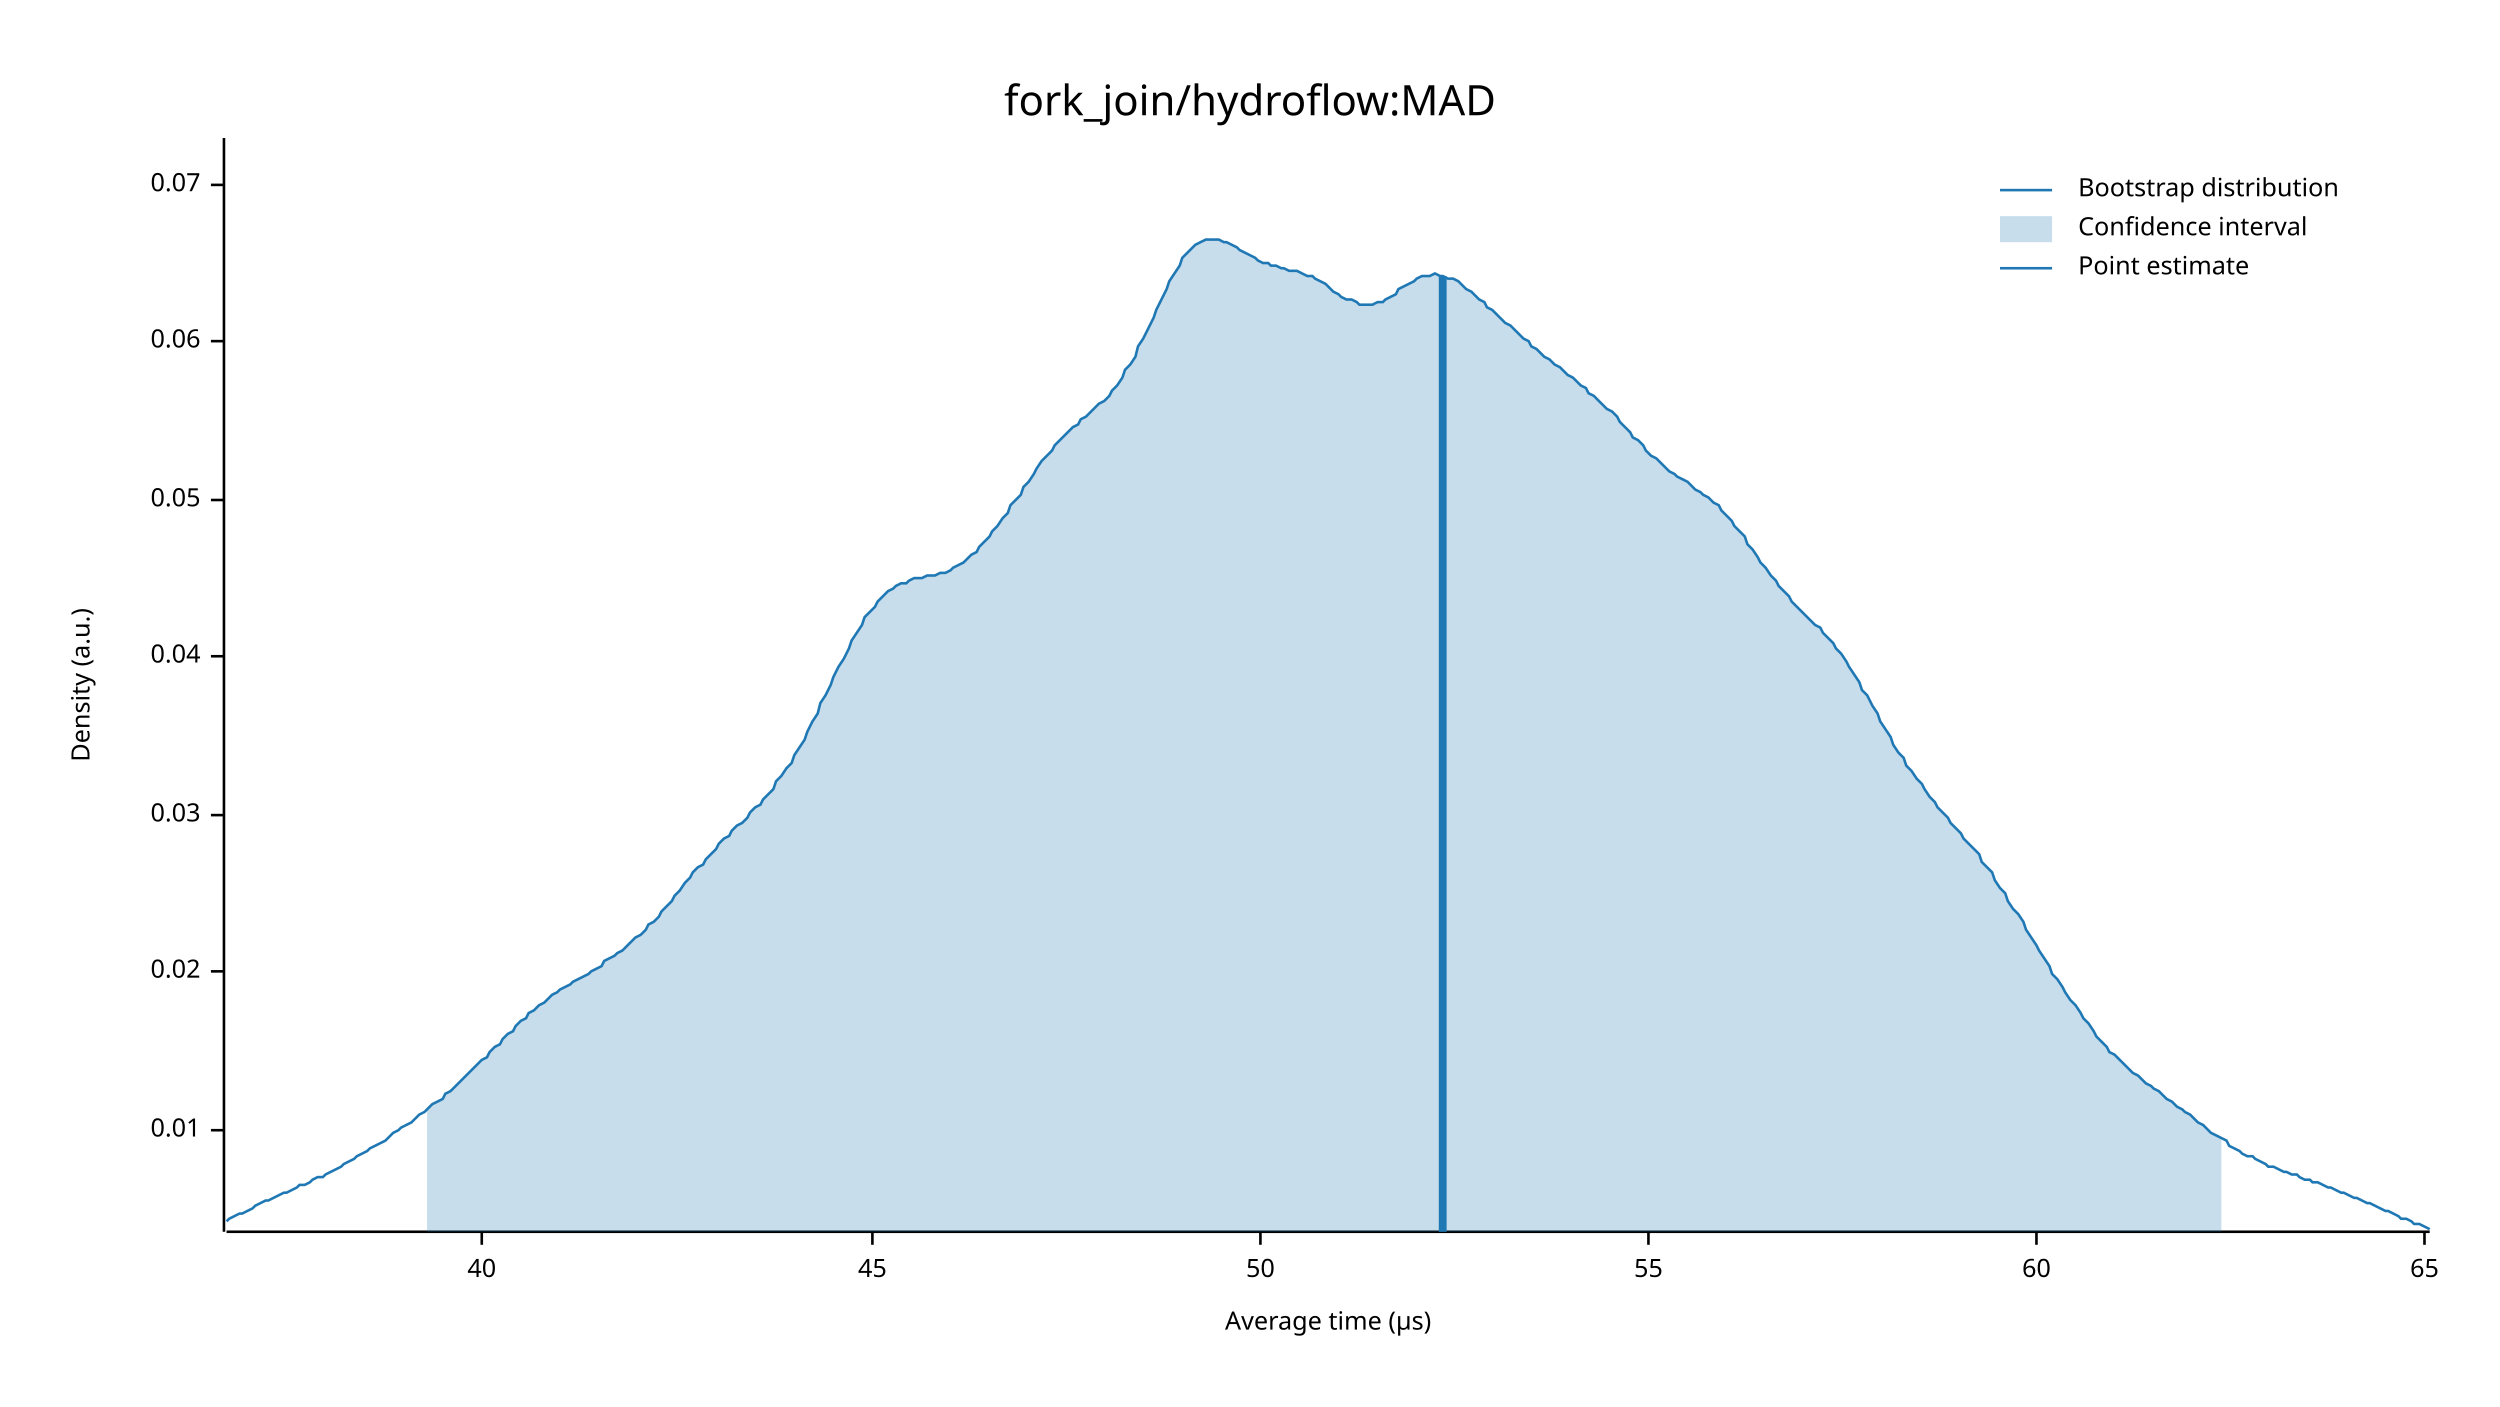
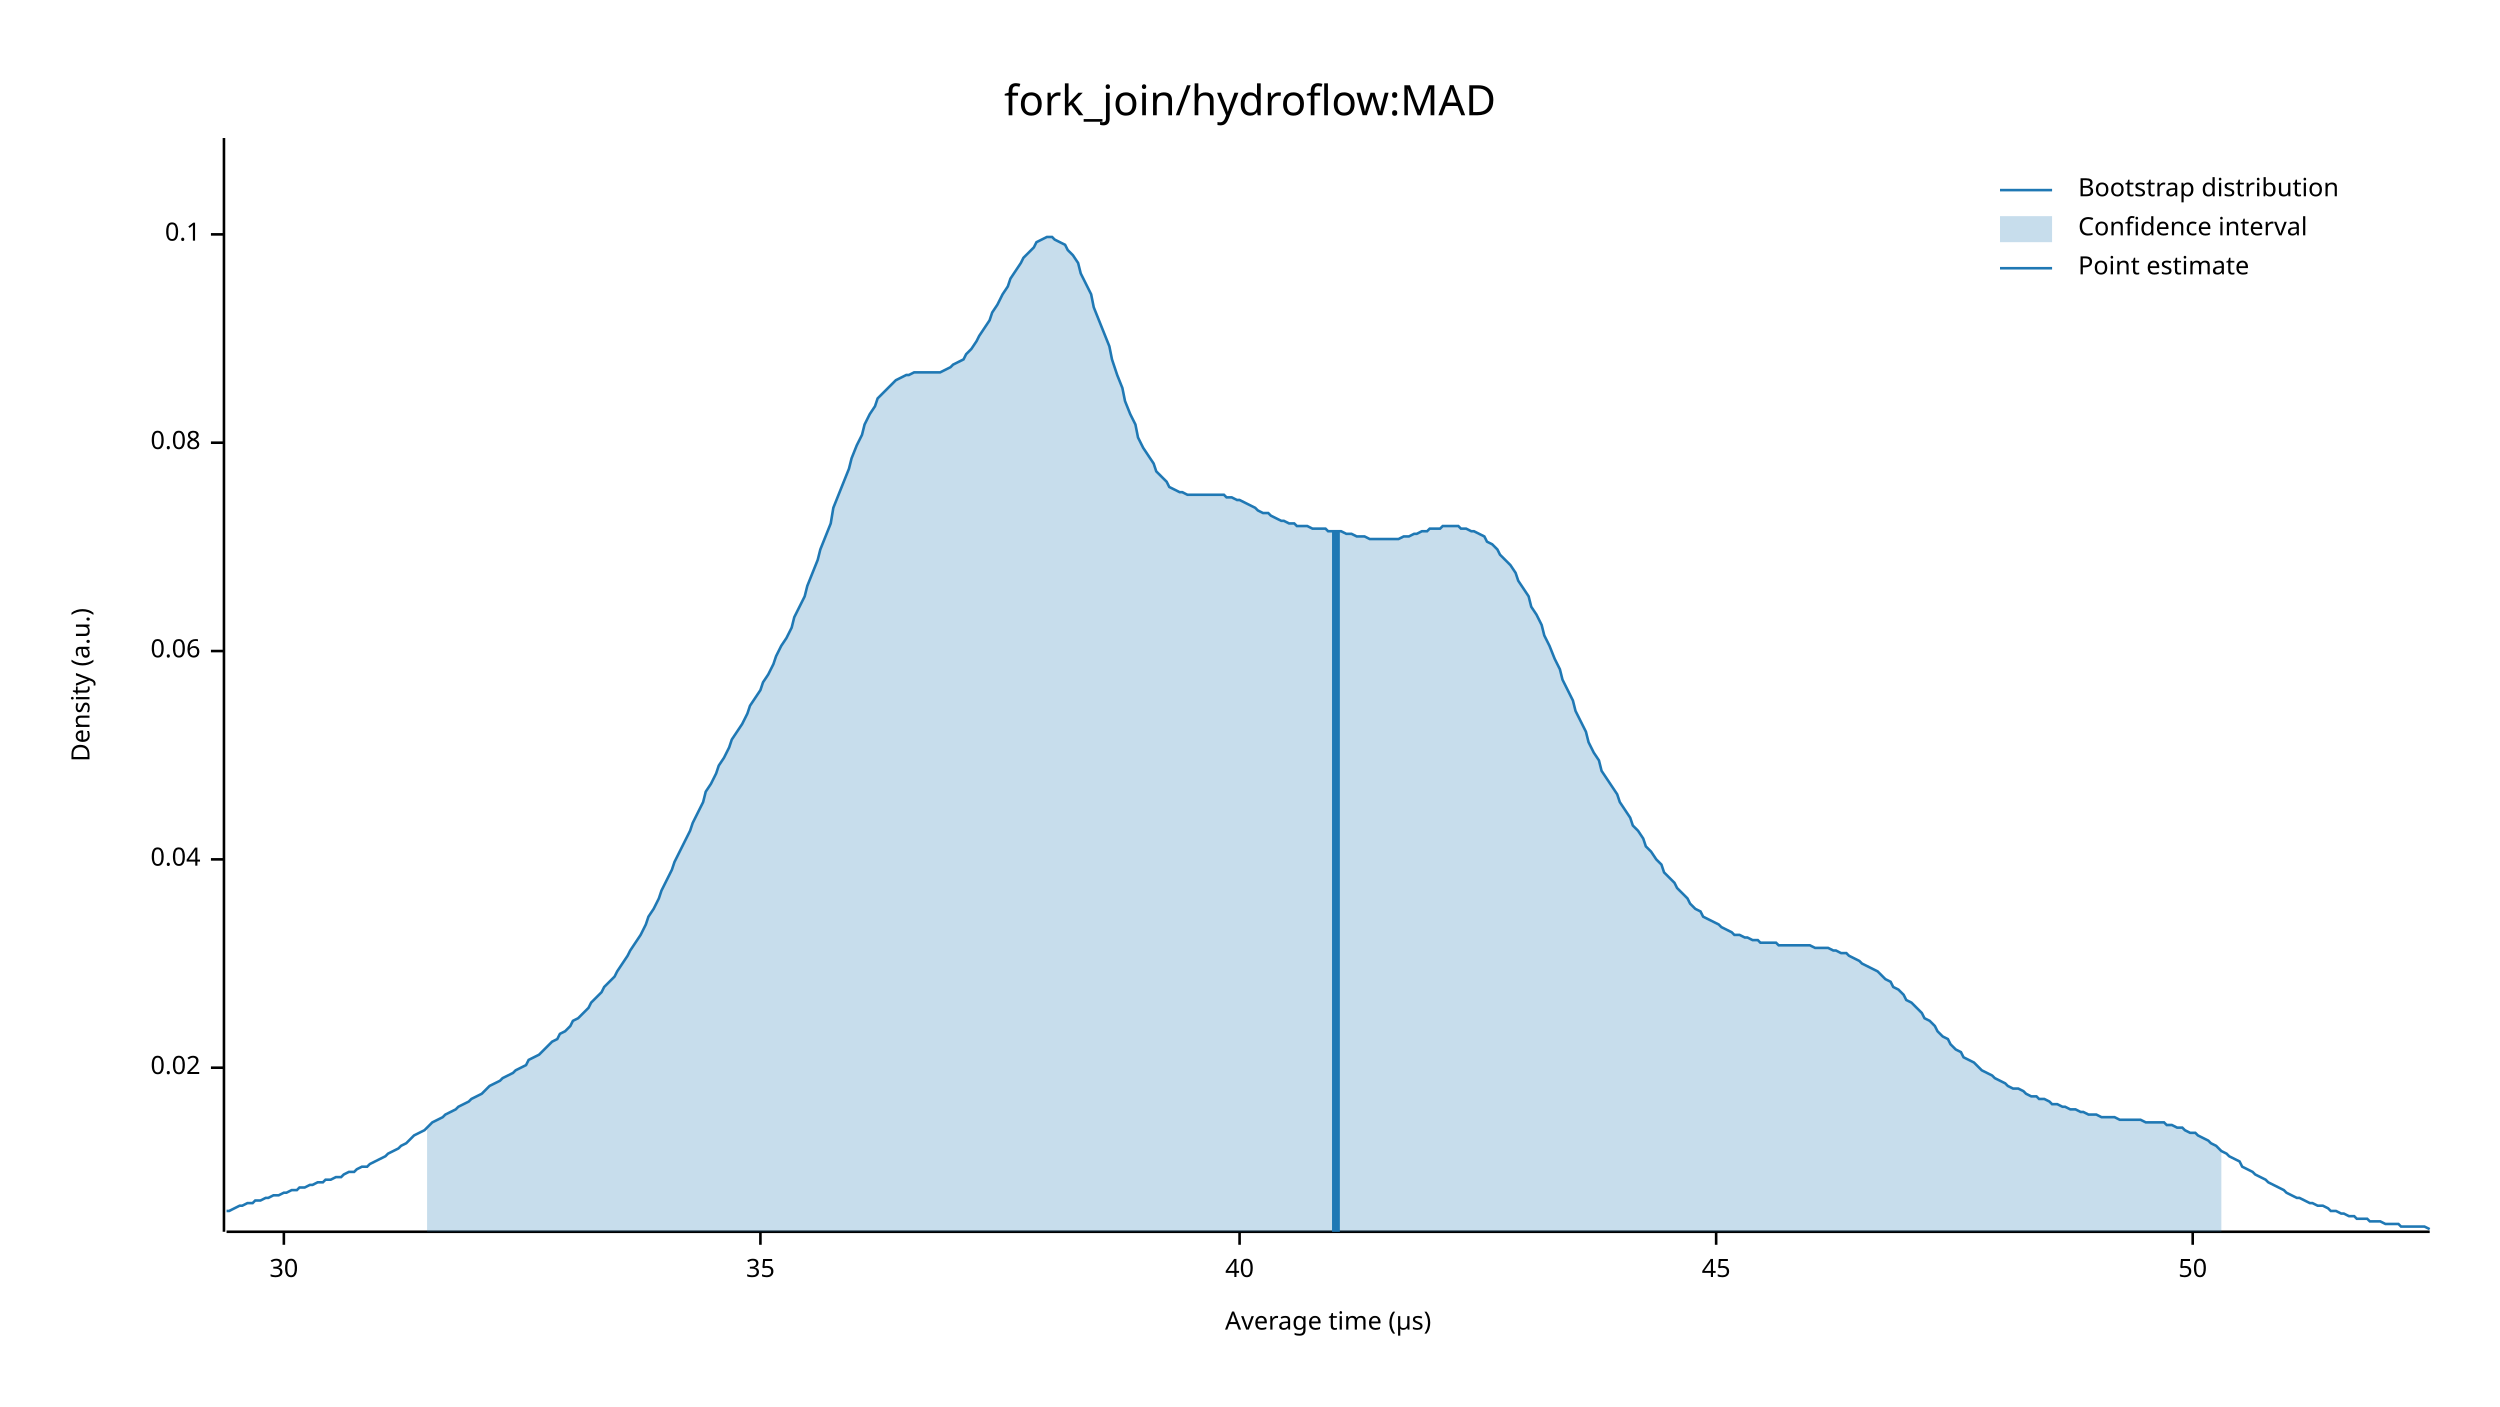
<svg xmlns="http://www.w3.org/2000/svg" width="960" height="540" viewBox="0 0 960 540">
  <text x="480" y="32" dy="0.76em" text-anchor="middle" font-family="sans-serif" font-size="16.129" opacity="1" fill="#000000">
fork_join/hydroflow:MAD
</text>
  <text x="27" y="263" dy="0.76em" text-anchor="middle" font-family="sans-serif" font-size="9.677" opacity="1" fill="#000000" transform="rotate(270, 27, 263)">
Density (a.u.)
</text>
  <text x="510" y="513" dy="-0.5ex" text-anchor="middle" font-family="sans-serif" font-size="9.677" opacity="1" fill="#000000">
Average time (µs)
</text>
  <polyline fill="none" opacity="1" stroke="#000000" stroke-width="1" points="86,53 86,473 " />
-   <text x="77" y="434" dy="0.5ex" text-anchor="end" font-family="sans-serif" font-size="9.677" opacity="1" fill="#000000">
- 0.01
- </text>
-   <polyline fill="none" opacity="1" stroke="#000000" stroke-width="1" points="81,434 86,434 " />
-   <text x="77" y="373" dy="0.5ex" text-anchor="end" font-family="sans-serif" font-size="9.677" opacity="1" fill="#000000">
+   <text x="77" y="410" dy="0.5ex" text-anchor="end" font-family="sans-serif" font-size="9.677" opacity="1" fill="#000000">
0.02
</text>
-   <polyline fill="none" opacity="1" stroke="#000000" stroke-width="1" points="81,373 86,373 " />
-   <text x="77" y="313" dy="0.5ex" text-anchor="end" font-family="sans-serif" font-size="9.677" opacity="1" fill="#000000">
- 0.03
- </text>
-   <polyline fill="none" opacity="1" stroke="#000000" stroke-width="1" points="81,313 86,313 " />
-   <text x="77" y="252" dy="0.5ex" text-anchor="end" font-family="sans-serif" font-size="9.677" opacity="1" fill="#000000">
+   <polyline fill="none" opacity="1" stroke="#000000" stroke-width="1" points="81,410 86,410 " />
+   <text x="77" y="330" dy="0.5ex" text-anchor="end" font-family="sans-serif" font-size="9.677" opacity="1" fill="#000000">
0.04
</text>
-   <polyline fill="none" opacity="1" stroke="#000000" stroke-width="1" points="81,252 86,252 " />
-   <text x="77" y="192" dy="0.5ex" text-anchor="end" font-family="sans-serif" font-size="9.677" opacity="1" fill="#000000">
- 0.05
- </text>
-   <polyline fill="none" opacity="1" stroke="#000000" stroke-width="1" points="81,192 86,192 " />
-   <text x="77" y="131" dy="0.5ex" text-anchor="end" font-family="sans-serif" font-size="9.677" opacity="1" fill="#000000">
+   <polyline fill="none" opacity="1" stroke="#000000" stroke-width="1" points="81,330 86,330 " />
+   <text x="77" y="250" dy="0.5ex" text-anchor="end" font-family="sans-serif" font-size="9.677" opacity="1" fill="#000000">
0.06
</text>
-   <polyline fill="none" opacity="1" stroke="#000000" stroke-width="1" points="81,131 86,131 " />
-   <text x="77" y="71" dy="0.5ex" text-anchor="end" font-family="sans-serif" font-size="9.677" opacity="1" fill="#000000">
- 0.07
+   <polyline fill="none" opacity="1" stroke="#000000" stroke-width="1" points="81,250 86,250 " />
+   <text x="77" y="170" dy="0.5ex" text-anchor="end" font-family="sans-serif" font-size="9.677" opacity="1" fill="#000000">
+ 0.08
</text>
-   <polyline fill="none" opacity="1" stroke="#000000" stroke-width="1" points="81,71 86,71 " />
+   <polyline fill="none" opacity="1" stroke="#000000" stroke-width="1" points="81,170 86,170 " />
+   <text x="77" y="90" dy="0.5ex" text-anchor="end" font-family="sans-serif" font-size="9.677" opacity="1" fill="#000000">
+ 0.1
+ </text>
+   <polyline fill="none" opacity="1" stroke="#000000" stroke-width="1" points="81,90 86,90 " />
  <polyline fill="none" opacity="1" stroke="#000000" stroke-width="1" points="87,473 933,473 " />
-   <text x="185" y="483" dy="0.76em" text-anchor="middle" font-family="sans-serif" font-size="9.677" opacity="1" fill="#000000">
+   <text x="109" y="483" dy="0.76em" text-anchor="middle" font-family="sans-serif" font-size="9.677" opacity="1" fill="#000000">
+ 30
+ </text>
+   <polyline fill="none" opacity="1" stroke="#000000" stroke-width="1" points="109,473 109,478 " />
+   <text x="292" y="483" dy="0.76em" text-anchor="middle" font-family="sans-serif" font-size="9.677" opacity="1" fill="#000000">
+ 35
+ </text>
+   <polyline fill="none" opacity="1" stroke="#000000" stroke-width="1" points="292,473 292,478 " />
+   <text x="476" y="483" dy="0.76em" text-anchor="middle" font-family="sans-serif" font-size="9.677" opacity="1" fill="#000000">
40
</text>
-   <polyline fill="none" opacity="1" stroke="#000000" stroke-width="1" points="185,473 185,478 " />
-   <text x="335" y="483" dy="0.76em" text-anchor="middle" font-family="sans-serif" font-size="9.677" opacity="1" fill="#000000">
+   <polyline fill="none" opacity="1" stroke="#000000" stroke-width="1" points="476,473 476,478 " />
+   <text x="659" y="483" dy="0.76em" text-anchor="middle" font-family="sans-serif" font-size="9.677" opacity="1" fill="#000000">
45
</text>
-   <polyline fill="none" opacity="1" stroke="#000000" stroke-width="1" points="335,473 335,478 " />
-   <text x="484" y="483" dy="0.76em" text-anchor="middle" font-family="sans-serif" font-size="9.677" opacity="1" fill="#000000">
+   <polyline fill="none" opacity="1" stroke="#000000" stroke-width="1" points="659,473 659,478 " />
+   <text x="842" y="483" dy="0.76em" text-anchor="middle" font-family="sans-serif" font-size="9.677" opacity="1" fill="#000000">
50
</text>
-   <polyline fill="none" opacity="1" stroke="#000000" stroke-width="1" points="484,473 484,478 " />
-   <text x="633" y="483" dy="0.76em" text-anchor="middle" font-family="sans-serif" font-size="9.677" opacity="1" fill="#000000">
- 55
- </text>
-   <polyline fill="none" opacity="1" stroke="#000000" stroke-width="1" points="633,473 633,478 " />
-   <text x="782" y="483" dy="0.76em" text-anchor="middle" font-family="sans-serif" font-size="9.677" opacity="1" fill="#000000">
- 60
- </text>
-   <polyline fill="none" opacity="1" stroke="#000000" stroke-width="1" points="782,473 782,478 " />
-   <text x="931" y="483" dy="0.76em" text-anchor="middle" font-family="sans-serif" font-size="9.677" opacity="1" fill="#000000">
- 65
- </text>
-   <polyline fill="none" opacity="1" stroke="#000000" stroke-width="1" points="931,473 931,478 " />
-   <polyline fill="none" opacity="1" stroke="#1F78B4" stroke-width="1" points="87,469 88,468 90,467 92,466 93,466 95,465 97,464 98,463 100,462 102,461 103,461 105,460 107,459 109,458 110,458 112,457 114,456 115,455 117,455 119,454 120,453 122,452 124,452 125,451 127,450 129,449 131,448 132,447 134,446 136,445 137,444 139,443 141,442 142,441 144,440 146,439 148,438 149,437 151,435 153,434 154,433 156,432 158,431 159,430 161,428 163,427 164,426 166,424 168,423 170,422 171,420 173,419 175,417 176,416 178,414 180,412 181,411 183,409 185,407 187,406 188,404 190,402 192,401 193,399 195,397 197,396 198,394 200,392 202,391 203,389 205,388 207,386 209,385 210,384 212,382 214,381 215,380 217,379 219,378 220,377 222,376 224,375 226,374 227,373 229,372 231,371 232,369 234,368 236,367 237,366 239,365 241,363 242,362 244,360 246,359 248,357 249,355 251,354 253,352 254,350 256,348 258,346 259,344 261,342 263,339 265,337 266,335 268,333 270,332 271,330 273,328 275,326 276,324 278,322 280,321 281,319 283,317 285,316 287,314 288,312 290,310 292,309 293,307 295,305 297,303 298,300 300,298 302,295 304,293 305,290 307,287 309,284 310,281 312,277 314,274 315,270 317,267 319,263 320,260 322,256 324,253 326,249 327,246 329,243 331,240 332,237 334,235 336,233 337,231 339,229 341,227 343,226 344,225 346,224 348,224 349,223 351,222 353,222 354,222 356,221 358,221 359,221 361,220 363,220 365,219 366,218 368,217 370,216 371,215 373,213 375,212 376,210 378,208 380,206 381,204 383,202 385,199 387,197 388,194 390,192 392,190 393,187 395,185 397,182 398,180 400,177 402,175 404,173 405,171 407,169 409,167 410,166 412,164 414,163 415,161 417,160 419,158 420,157 422,155 424,154 426,152 427,150 429,148 431,145 432,142 434,140 436,137 437,133 439,130 441,126 443,122 444,119 446,115 448,111 449,108 451,105 453,102 454,99 456,97 458,95 459,94 461,93 463,92 465,92 466,92 468,92 470,93 471,93 473,94 475,95 476,96 478,97 480,98 482,99 483,100 485,101 487,101 488,102 490,102 492,103 493,103 495,104 497,104 498,104 500,105 502,106 504,106 505,107 507,108 509,109 510,110 512,112 514,113 515,114 517,115 519,115 521,116 522,117 524,117 526,117 527,117 529,116 531,116 532,115 534,114 536,113 537,111 539,110 541,109 543,108 544,107 546,106 548,106 549,106 551,105 553,106 554,106 556,107 558,107 560,108 561,109 563,111 565,112 566,113 568,115 570,116 571,118 573,119 575,121 576,122 578,124 580,125 582,127 583,128 585,130 587,131 588,133 590,134 592,136 593,137 595,138 597,140 599,141 600,142 602,144 604,145 605,146 607,148 609,149 610,151 612,152 614,154 615,155 617,157 619,158 621,160 622,162 624,164 626,166 627,168 629,169 631,171 632,173 634,175 636,176 638,178 639,179 641,181 643,182 644,183 646,184 648,185 649,186 651,188 653,189 654,190 656,191 658,193 660,194 661,196 663,198 665,200 666,202 668,204 670,206 671,209 673,211 675,214 676,216 678,218 680,221 682,223 683,225 685,227 687,229 688,231 690,233 692,235 693,236 695,238 697,240 699,241 700,243 702,245 704,247 705,249 707,251 709,254 710,256 712,259 714,262 715,265 717,267 719,271 721,274 722,277 724,280 726,283 727,286 729,289 731,291 732,294 734,296 736,299 738,301 739,303 741,306 743,308 744,310 746,312 748,314 749,316 751,318 753,320 754,322 756,324 758,326 760,328 761,331 763,333 765,335 766,338 768,341 770,343 771,346 773,349 775,351 777,354 778,357 780,360 782,363 783,365 785,368 787,371 788,374 790,376 792,379 793,381 795,384 797,386 799,389 800,391 802,393 804,396 805,398 807,400 809,402 810,404 812,405 814,407 816,409 817,410 819,412 821,413 822,414 824,416 826,417 827,418 829,419 831,421 832,422 834,423 836,425 838,426 839,427 841,428 843,430 844,431 846,432 848,434 849,435 851,436 853,437 855,438 856,440 858,441 860,442 861,443 863,444 865,444 866,445 868,446 870,447 871,448 873,448 875,449 877,450 878,450 880,451 882,451 883,452 885,453 887,453 888,454 890,454 892,455 894,456 895,456 897,457 899,458 900,458 902,459 904,460 905,460 907,461 909,462 910,462 912,463 914,464 916,465 917,465 919,466 921,467 922,468 924,468 926,469 927,470 929,470 931,471 933,472 " />
-   <polygon opacity="0.25" fill="#1F78B4" points="164,426 166,424 168,423 170,422 171,420 173,419 175,417 176,416 178,414 180,412 181,411 183,409 185,407 187,406 188,404 190,402 192,401 193,399 195,397 197,396 198,394 200,392 202,391 203,389 205,388 207,386 209,385 210,384 212,382 214,381 215,380 217,379 219,378 220,377 222,376 224,375 226,374 227,373 229,372 231,371 232,369 234,368 236,367 237,366 239,365 241,363 242,362 244,360 246,359 248,357 249,355 251,354 253,352 254,350 256,348 258,346 259,344 261,342 263,339 265,337 266,335 268,333 270,332 271,330 273,328 275,326 276,324 278,322 280,321 281,319 283,317 285,316 287,314 288,312 290,310 292,309 293,307 295,305 297,303 298,300 300,298 302,295 304,293 305,290 307,287 309,284 310,281 312,277 314,274 315,270 317,267 319,263 320,260 322,256 324,253 326,249 327,246 329,243 331,240 332,237 334,235 336,233 337,231 339,229 341,227 343,226 344,225 346,224 348,224 349,223 351,222 353,222 354,222 356,221 358,221 359,221 361,220 363,220 365,219 366,218 368,217 370,216 371,215 373,213 375,212 376,210 378,208 380,206 381,204 383,202 385,199 387,197 388,194 390,192 392,190 393,187 395,185 397,182 398,180 400,177 402,175 404,173 405,171 407,169 409,167 410,166 412,164 414,163 415,161 417,160 419,158 420,157 422,155 424,154 426,152 427,150 429,148 431,145 432,142 434,140 436,137 437,133 439,130 441,126 443,122 444,119 446,115 448,111 449,108 451,105 453,102 454,99 456,97 458,95 459,94 461,93 463,92 465,92 466,92 468,92 470,93 471,93 473,94 475,95 476,96 478,97 480,98 482,99 483,100 485,101 487,101 488,102 490,102 492,103 493,103 495,104 497,104 498,104 500,105 502,106 504,106 505,107 507,108 509,109 510,110 512,112 514,113 515,114 517,115 519,115 521,116 522,117 524,117 526,117 527,117 529,116 531,116 532,115 534,114 536,113 537,111 539,110 541,109 543,108 544,107 546,106 548,106 549,106 551,105 553,106 554,106 556,107 558,107 560,108 561,109 563,111 565,112 566,113 568,115 570,116 571,118 573,119 575,121 576,122 578,124 580,125 582,127 583,128 585,130 587,131 588,133 590,134 592,136 593,137 595,138 597,140 599,141 600,142 602,144 604,145 605,146 607,148 609,149 610,151 612,152 614,154 615,155 617,157 619,158 621,160 622,162 624,164 626,166 627,168 629,169 631,171 632,173 634,175 636,176 638,178 639,179 641,181 643,182 644,183 646,184 648,185 649,186 651,188 653,189 654,190 656,191 658,193 660,194 661,196 663,198 665,200 666,202 668,204 670,206 671,209 673,211 675,214 676,216 678,218 680,221 682,223 683,225 685,227 687,229 688,231 690,233 692,235 693,236 695,238 697,240 699,241 700,243 702,245 704,247 705,249 707,251 709,254 710,256 712,259 714,262 715,265 717,267 719,271 721,274 722,277 724,280 726,283 727,286 729,289 731,291 732,294 734,296 736,299 738,301 739,303 741,306 743,308 744,310 746,312 748,314 749,316 751,318 753,320 754,322 756,324 758,326 760,328 761,331 763,333 765,335 766,338 768,341 770,343 771,346 773,349 775,351 777,354 778,357 780,360 782,363 783,365 785,368 787,371 788,374 790,376 792,379 793,381 795,384 797,386 799,389 800,391 802,393 804,396 805,398 807,400 809,402 810,404 812,405 814,407 816,409 817,410 819,412 821,413 822,414 824,416 826,417 827,418 829,419 831,421 832,422 834,423 836,425 838,426 839,427 841,428 843,430 844,431 846,432 848,434 849,435 851,436 853,437 853,473 164,473 " />
-   <polyline fill="none" opacity="1" stroke="#1F78B4" stroke-width="3" points="554,473 554,106 " />
+   <polyline fill="none" opacity="1" stroke="#000000" stroke-width="1" points="842,473 842,478 " />
+   <polyline fill="none" opacity="1" stroke="#1F78B4" stroke-width="1" points="87,465 88,465 90,464 92,463 93,463 95,462 97,462 98,461 100,461 102,460 103,460 105,459 107,459 109,458 110,458 112,457 114,457 115,456 117,456 119,455 120,455 122,454 124,454 125,453 127,453 129,452 131,452 132,451 134,450 136,450 137,449 139,448 141,448 142,447 144,446 146,445 148,444 149,443 151,442 153,441 154,440 156,439 158,437 159,436 161,435 163,434 164,433 166,431 168,430 170,429 171,428 173,427 175,426 176,425 178,424 180,423 181,422 183,421 185,420 187,418 188,417 190,416 192,415 193,414 195,413 197,412 198,411 200,410 202,409 203,407 205,406 207,405 209,403 210,402 212,400 214,399 215,397 217,396 219,394 220,392 222,391 224,389 226,387 227,385 229,383 231,381 232,379 234,377 236,375 237,373 239,370 241,367 242,365 244,362 246,359 248,355 249,352 251,349 253,345 254,342 256,338 258,334 259,331 261,327 263,323 265,319 266,316 268,312 270,308 271,304 273,301 275,297 276,294 278,291 280,287 281,284 283,281 285,278 287,274 288,271 290,268 292,265 293,262 295,259 297,255 298,252 300,248 302,245 304,241 305,237 307,233 309,229 310,225 312,220 314,215 315,211 317,206 319,201 320,195 322,190 324,185 326,180 327,176 329,171 331,167 332,163 334,159 336,156 337,153 339,151 341,149 343,147 344,146 346,145 348,144 349,144 351,143 353,143 354,143 356,143 358,143 359,143 361,143 363,142 365,141 366,140 368,139 370,138 371,136 373,134 375,131 376,129 378,126 380,123 381,120 383,117 385,113 387,110 388,107 390,104 392,101 393,99 395,97 397,95 398,93 400,92 402,91 404,91 405,92 407,93 409,94 410,96 412,98 414,101 415,105 417,109 419,113 420,118 422,123 424,128 426,133 427,138 429,144 431,149 432,154 434,159 436,163 437,168 439,172 441,175 443,178 444,181 446,183 448,185 449,187 451,188 453,189 454,189 456,190 458,190 459,190 461,190 463,190 465,190 466,190 468,190 470,190 471,191 473,191 475,192 476,192 478,193 480,194 482,195 483,196 485,197 487,197 488,198 490,199 492,200 493,200 495,201 497,201 498,202 500,202 502,202 504,203 505,203 507,203 509,203 510,204 512,204 514,204 515,204 517,205 519,205 521,206 522,206 524,206 526,207 527,207 529,207 531,207 532,207 534,207 536,207 537,207 539,206 541,206 543,205 544,205 546,204 548,204 549,203 551,203 553,203 554,202 556,202 558,202 560,202 561,203 563,203 565,204 566,204 568,205 570,206 571,208 573,209 575,211 576,213 578,215 580,217 582,220 583,223 585,226 587,229 588,233 590,236 592,240 593,244 595,248 597,253 599,257 600,261 602,265 604,269 605,273 607,277 609,281 610,285 612,289 614,292 615,296 617,299 619,302 621,305 622,308 624,311 626,314 627,317 629,319 631,322 632,325 634,327 636,330 638,332 639,335 641,337 643,339 644,341 646,343 648,345 649,347 651,349 653,350 654,352 656,353 658,354 660,355 661,356 663,357 665,358 666,359 668,359 670,360 671,360 673,361 675,361 676,362 678,362 680,362 682,362 683,363 685,363 687,363 688,363 690,363 692,363 693,363 695,363 697,364 699,364 700,364 702,364 704,365 705,365 707,366 709,366 710,367 712,368 714,369 715,370 717,371 719,372 721,373 722,374 724,376 726,377 727,379 729,380 731,382 732,384 734,385 736,387 738,389 739,391 741,392 743,394 744,396 746,398 748,399 749,401 751,403 753,404 754,406 756,407 758,408 760,410 761,411 763,412 765,413 766,414 768,415 770,416 771,417 773,418 775,418 777,419 778,420 780,421 782,421 783,422 785,422 787,423 788,424 790,424 792,425 793,425 795,426 797,426 799,427 800,427 802,428 804,428 805,428 807,429 809,429 810,429 812,429 814,430 816,430 817,430 819,430 821,430 822,430 824,431 826,431 827,431 829,431 831,431 832,432 834,432 836,433 838,433 839,434 841,435 843,435 844,436 846,437 848,438 849,439 851,440 853,442 855,443 856,444 858,445 860,446 861,448 863,449 865,450 866,451 868,452 870,453 871,454 873,455 875,456 877,457 878,458 880,459 882,460 883,460 885,461 887,462 888,462 890,463 892,463 894,464 895,465 897,465 899,466 900,466 902,467 904,467 905,468 907,468 909,468 910,469 912,469 914,469 916,470 917,470 919,470 921,470 922,471 924,471 926,471 927,471 929,471 931,471 933,472 " />
+   <polygon opacity="0.25" fill="#1F78B4" points="164,433 166,431 168,430 170,429 171,428 173,427 175,426 176,425 178,424 180,423 181,422 183,421 185,420 187,418 188,417 190,416 192,415 193,414 195,413 197,412 198,411 200,410 202,409 203,407 205,406 207,405 209,403 210,402 212,400 214,399 215,397 217,396 219,394 220,392 222,391 224,389 226,387 227,385 229,383 231,381 232,379 234,377 236,375 237,373 239,370 241,367 242,365 244,362 246,359 248,355 249,352 251,349 253,345 254,342 256,338 258,334 259,331 261,327 263,323 265,319 266,316 268,312 270,308 271,304 273,301 275,297 276,294 278,291 280,287 281,284 283,281 285,278 287,274 288,271 290,268 292,265 293,262 295,259 297,255 298,252 300,248 302,245 304,241 305,237 307,233 309,229 310,225 312,220 314,215 315,211 317,206 319,201 320,195 322,190 324,185 326,180 327,176 329,171 331,167 332,163 334,159 336,156 337,153 339,151 341,149 343,147 344,146 346,145 348,144 349,144 351,143 353,143 354,143 356,143 358,143 359,143 361,143 363,142 365,141 366,140 368,139 370,138 371,136 373,134 375,131 376,129 378,126 380,123 381,120 383,117 385,113 387,110 388,107 390,104 392,101 393,99 395,97 397,95 398,93 400,92 402,91 404,91 405,92 407,93 409,94 410,96 412,98 414,101 415,105 417,109 419,113 420,118 422,123 424,128 426,133 427,138 429,144 431,149 432,154 434,159 436,163 437,168 439,172 441,175 443,178 444,181 446,183 448,185 449,187 451,188 453,189 454,189 456,190 458,190 459,190 461,190 463,190 465,190 466,190 468,190 470,190 471,191 473,191 475,192 476,192 478,193 480,194 482,195 483,196 485,197 487,197 488,198 490,199 492,200 493,200 495,201 497,201 498,202 500,202 502,202 504,203 505,203 507,203 509,203 510,204 512,204 514,204 515,204 517,205 519,205 521,206 522,206 524,206 526,207 527,207 529,207 531,207 532,207 534,207 536,207 537,207 539,206 541,206 543,205 544,205 546,204 548,204 549,203 551,203 553,203 554,202 556,202 558,202 560,202 561,203 563,203 565,204 566,204 568,205 570,206 571,208 573,209 575,211 576,213 578,215 580,217 582,220 583,223 585,226 587,229 588,233 590,236 592,240 593,244 595,248 597,253 599,257 600,261 602,265 604,269 605,273 607,277 609,281 610,285 612,289 614,292 615,296 617,299 619,302 621,305 622,308 624,311 626,314 627,317 629,319 631,322 632,325 634,327 636,330 638,332 639,335 641,337 643,339 644,341 646,343 648,345 649,347 651,349 653,350 654,352 656,353 658,354 660,355 661,356 663,357 665,358 666,359 668,359 670,360 671,360 673,361 675,361 676,362 678,362 680,362 682,362 683,363 685,363 687,363 688,363 690,363 692,363 693,363 695,363 697,364 699,364 700,364 702,364 704,365 705,365 707,366 709,366 710,367 712,368 714,369 715,370 717,371 719,372 721,373 722,374 724,376 726,377 727,379 729,380 731,382 732,384 734,385 736,387 738,389 739,391 741,392 743,394 744,396 746,398 748,399 749,401 751,403 753,404 754,406 756,407 758,408 760,410 761,411 763,412 765,413 766,414 768,415 770,416 771,417 773,418 775,418 777,419 778,420 780,421 782,421 783,422 785,422 787,423 788,424 790,424 792,425 793,425 795,426 797,426 799,427 800,427 802,428 804,428 805,428 807,429 809,429 810,429 812,429 814,430 816,430 817,430 819,430 821,430 822,430 824,431 826,431 827,431 829,431 831,431 832,432 834,432 836,433 838,433 839,434 841,435 843,435 844,436 846,437 848,438 849,439 851,440 853,442 853,473 164,473 " />
+   <polyline fill="none" opacity="1" stroke="#1F78B4" stroke-width="3" points="513,473 513,204 " />
  <text x="798" y="68" dy="0.76em" text-anchor="start" font-family="sans-serif" font-size="9.677" opacity="1" fill="#000000">
Bootstrap distribution
</text>
  <text x="798" y="83" dy="0.76em" text-anchor="start" font-family="sans-serif" font-size="9.677" opacity="1" fill="#000000">
Confidence interval
</text>
  <text x="798" y="98" dy="0.76em" text-anchor="start" font-family="sans-serif" font-size="9.677" opacity="1" fill="#000000">
Point estimate
</text>
  <polyline fill="none" opacity="1" stroke="#1F78B4" stroke-width="1" points="768,73 788,73 " />
  <rect x="768" y="83" width="20" height="10" opacity="0.25" fill="#1F78B4" stroke="none" />
  <polyline fill="none" opacity="1" stroke="#1F78B4" stroke-width="1" points="768,103 788,103 " />
</svg>
